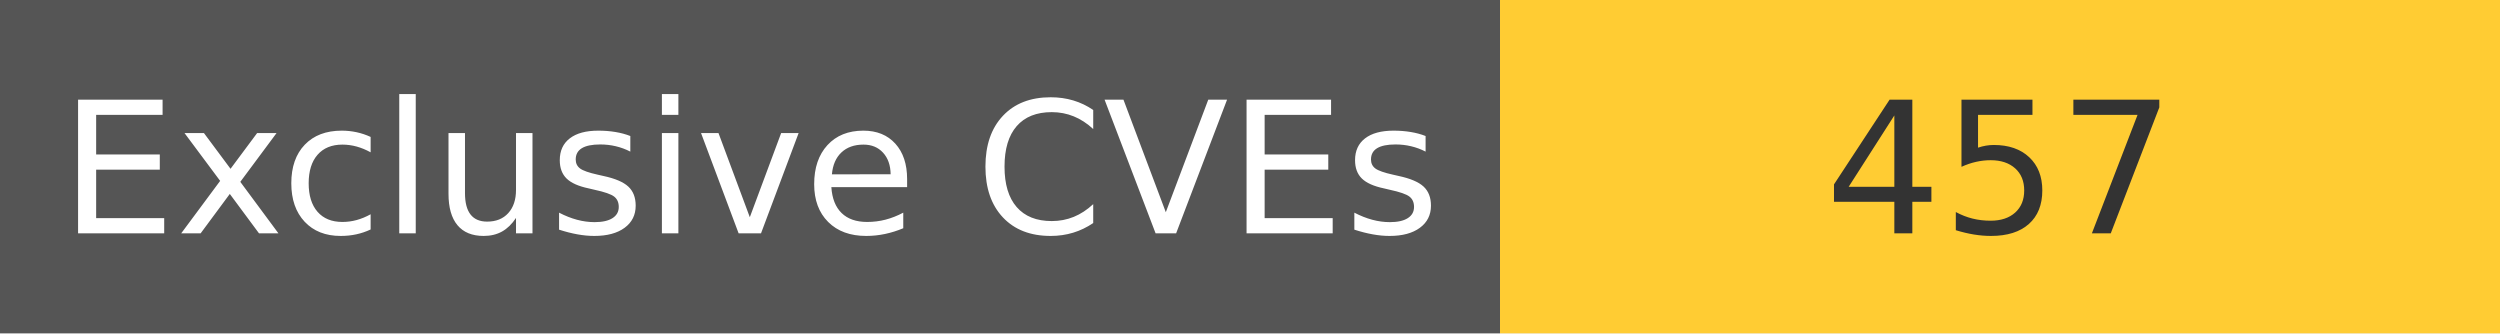
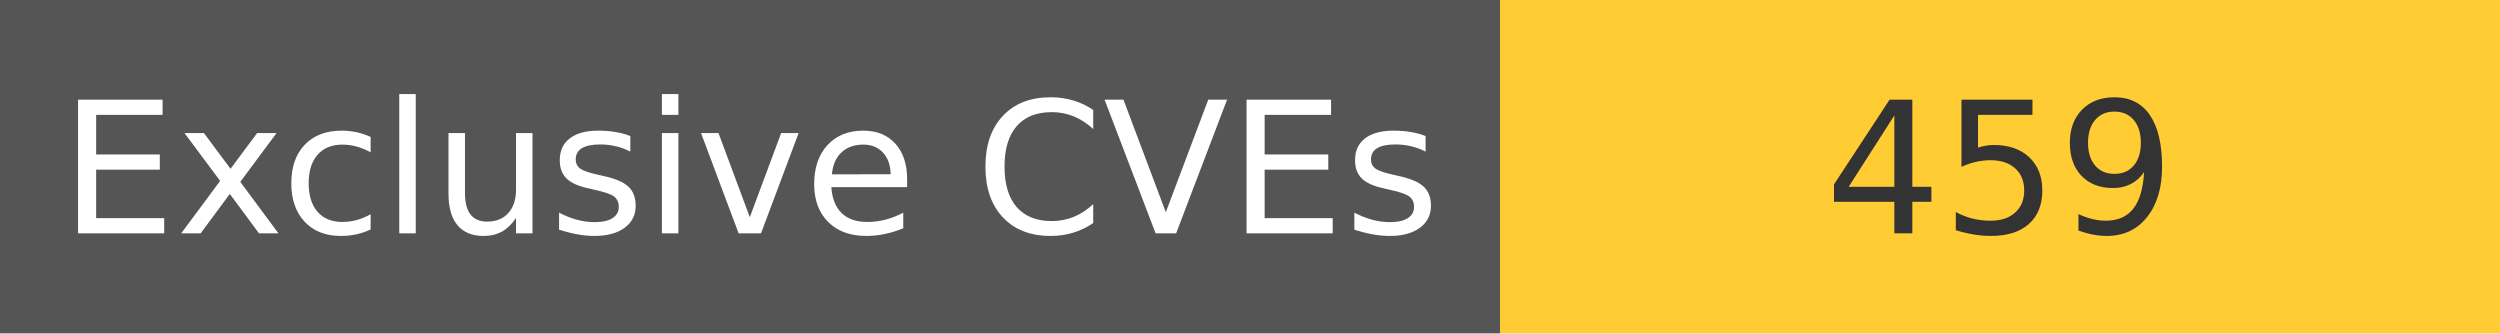
<svg xmlns="http://www.w3.org/2000/svg" width="150" height="20" role="img">
  <linearGradient id="s" x2="0" y2="100%">
    <stop offset="0" stop-color="#bbb" stop-opacity=".1" />
    <stop offset="1" stop-opacity=".1" />
  </linearGradient>
  <g>
    <rect width="90" height="20" fill="#555" />
    <rect x="90" width="267" height="20" fill="#ffcc33" />
  </g>
  <g fill="#fff" text-anchor="middle" font-family="Verdana,Geneva,DejaVu Sans,sans-serif" text-rendering="geometricPrecision" font-size="110">
    <text x="450" y="140" transform="scale(.1)" fill="#fff">
            Exclusive CVEs
        </text>
    <text x="1200" y="140" transform="scale(.1)" fill="#333">
-             457
+             459
        </text>
  </g>
</svg>
